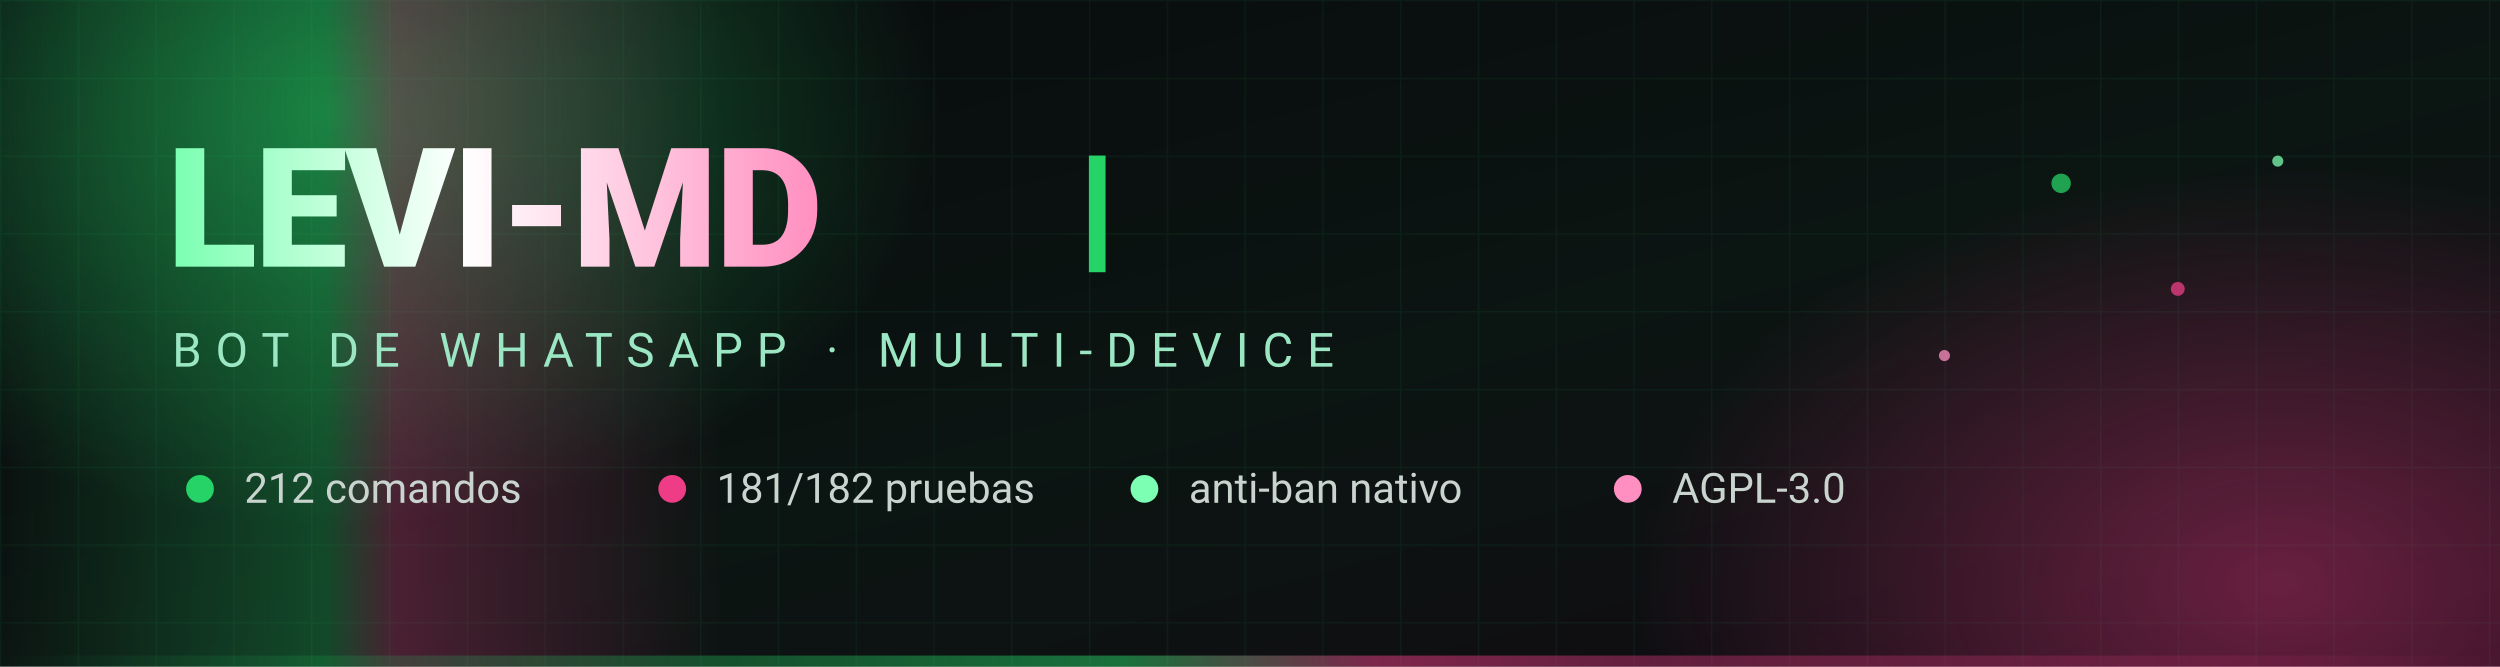
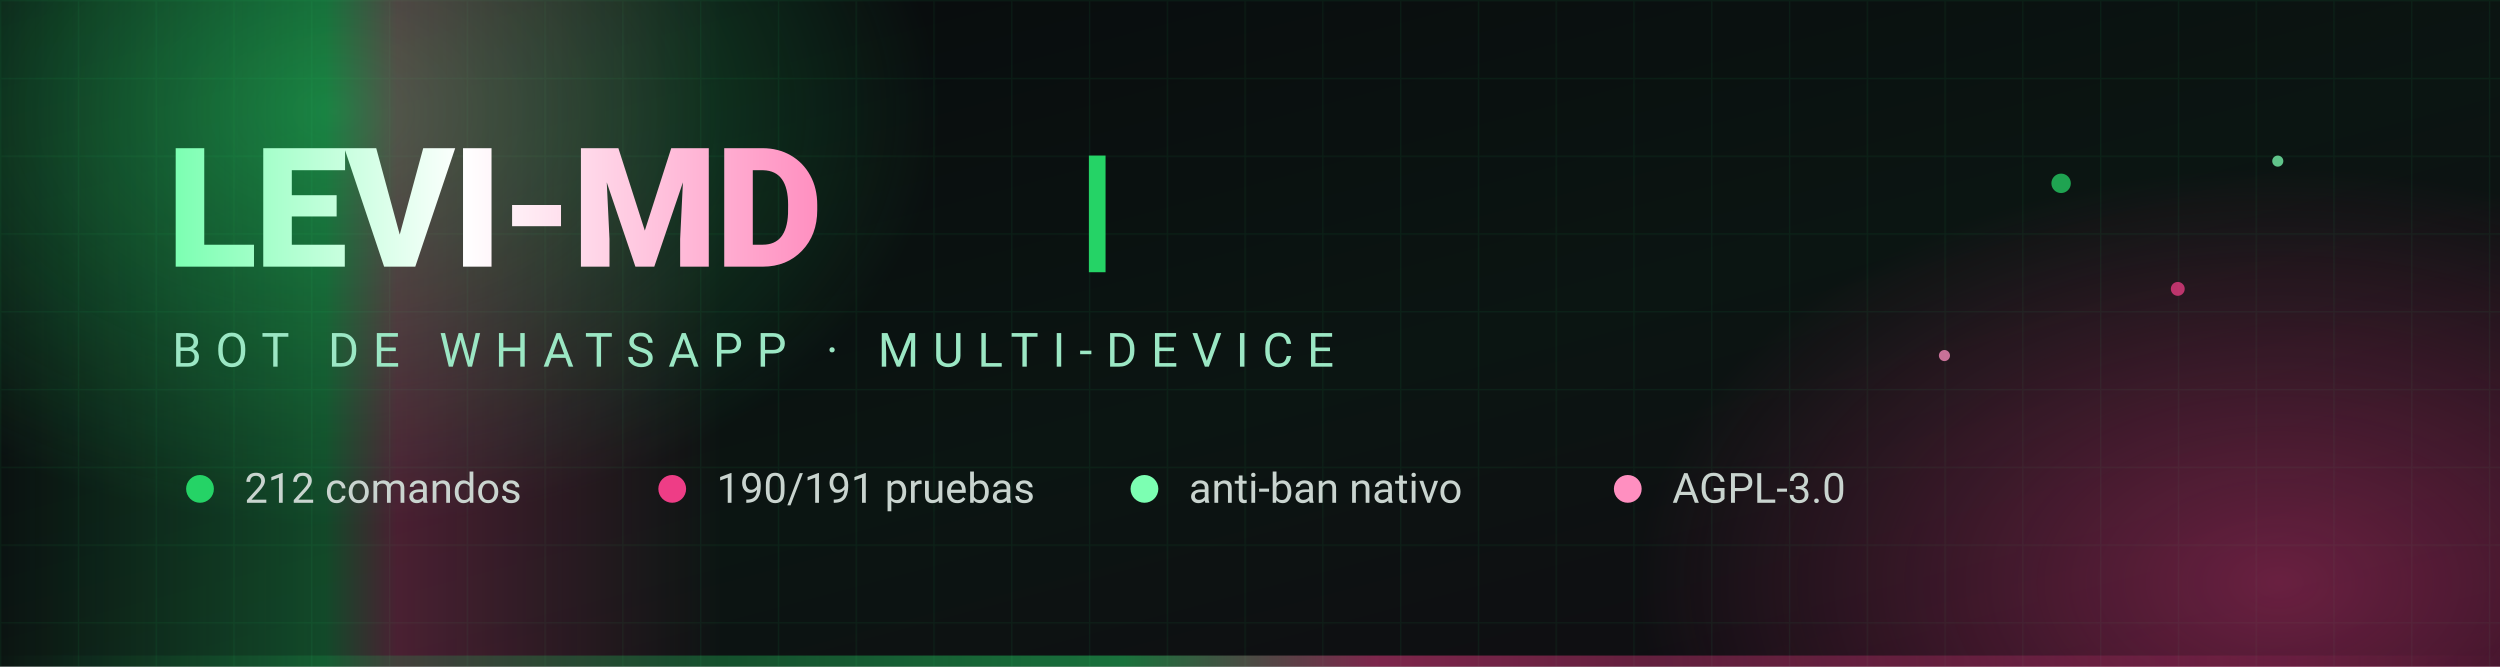
<svg xmlns="http://www.w3.org/2000/svg" viewBox="0 0 900 240" width="900" height="240" role="img" aria-label="Levi-MD — bot de WhatsApp">
  <defs>
    <linearGradient id="bg" x1="0" y1="0" x2="1" y2="1">
      <stop offset="0%" stop-color="#08090C" />
      <stop offset="55%" stop-color="#0B1512" />
      <stop offset="100%" stop-color="#120A12" />
    </linearGradient>
    <linearGradient id="sweep" x1="0" y1="0" x2="1" y2="0">
      <stop offset="0%" stop-color="#25D366" stop-opacity="0" />
      <stop offset="45%" stop-color="#25D366" stop-opacity=".55" />
      <stop offset="55%" stop-color="#EE3D86" stop-opacity=".55" />
      <stop offset="100%" stop-color="#EE3D86" stop-opacity="0" />
    </linearGradient>
    <linearGradient id="txt" x1="0" y1="0" x2="1" y2="0">
      <stop offset="0%" stop-color="#7CFFB2" />
      <stop offset="45%" stop-color="#FFFFFF" />
      <stop offset="100%" stop-color="#FF8FC0" />
    </linearGradient>
    <radialGradient id="glowG" cx="50%" cy="50%" r="50%">
      <stop offset="0%" stop-color="#25D366" stop-opacity=".45" />
      <stop offset="100%" stop-color="#25D366" stop-opacity="0" />
    </radialGradient>
    <radialGradient id="glowP" cx="50%" cy="50%" r="50%">
      <stop offset="0%" stop-color="#EE3D86" stop-opacity=".40" />
      <stop offset="100%" stop-color="#EE3D86" stop-opacity="0" />
    </radialGradient>
    <pattern id="grid" width="28" height="28" patternUnits="userSpaceOnUse">
      <path d="M28 0H0V28" fill="none" stroke="#25D366" stroke-opacity=".07" stroke-width="1" />
    </pattern>
    <style>
      .fade { animation: fade 1.2s ease-out both; }
      .d1 { animation-delay: .15s }
      .d2 { animation-delay: .35s }
      .d3 { animation-delay: .55s }
      @keyframes fade { from { opacity: 0; transform: translateY(8px) } to { opacity: 1; transform: translateY(0) } }
      .sweep { animation: sweep 6s linear infinite; }
      @keyframes sweep { 0% { transform: translateX(-900px) } 100% { transform: translateX(900px) } }
      .pulse { animation: pulse 4s ease-in-out infinite; transform-origin: center; }
      @keyframes pulse { 0%,100% { opacity: .55; transform: scale(1) } 50% { opacity: 1; transform: scale(1.08) } }
      .cursor { animation: blink 1s steps(1) infinite; }
      @keyframes blink { 0%,49% { opacity: 1 } 50%,100% { opacity: 0 } }
      .dot { animation: float 5s ease-in-out infinite; }
      .dot2 { animation: float 6.5s ease-in-out infinite reverse; }
      @keyframes float { 0%,100% { transform: translateY(0) } 50% { transform: translateY(-10px) } }
      .tag { letter-spacing: 5px }
    </style>
  </defs>
  <rect width="900" height="240" fill="url(#bg)" />
  <rect width="900" height="240" fill="url(#grid)" />
  <ellipse cx="120" cy="40" rx="220" ry="150" fill="url(#glowG)" class="pulse" />
  <ellipse cx="820" cy="210" rx="230" ry="150" fill="url(#glowP)" class="pulse" style="animation-delay:1.5s" />
  <rect y="0" width="260" height="240" fill="url(#sweep)" class="sweep" opacity=".5" />
  <g class="fade d1">
    <text x="60" y="96" font-family="'Segoe UI',Roboto,Helvetica,Arial,sans-serif" font-size="60" font-weight="800" fill="url(#txt)" letter-spacing="-1">LEVI-MD</text>
    <rect x="392" y="56" width="6" height="42" fill="#25D366" class="cursor" />
  </g>
  <g class="fade d2">
    <text x="62" y="132" font-family="'Segoe UI',Roboto,Helvetica,Arial,sans-serif" font-size="17" fill="#9BE7C4" class="tag">BOT DE WHATSAPP · MULTI-DEVICE</text>
  </g>
  <g class="fade d3" font-family="'Segoe UI',Roboto,Helvetica,Arial,sans-serif" font-size="15" fill="#C9D4CF">
    <circle cx="72" cy="176" r="5" fill="#25D366" class="pulse" />
    <text x="88" y="181">212 comandos</text>
    <circle cx="242" cy="176" r="5" fill="#EE3D86" class="pulse" style="animation-delay:.6s" />
-     <text x="258" y="181">181/182 pruebas</text>
+     <text x="258" y="181">190/191 pruebas</text>
    <circle cx="412" cy="176" r="5" fill="#7CFFB2" class="pulse" style="animation-delay:1.2s" />
    <text x="428" y="181">anti-ban nativo</text>
    <circle cx="586" cy="176" r="5" fill="#FF8FC0" class="pulse" style="animation-delay:1.8s" />
    <text x="602" y="181">AGPL-3.0</text>
  </g>
  <g opacity=".75">
    <circle cx="742" cy="66" r="3.5" fill="#25D366" class="dot" />
    <circle cx="784" cy="104" r="2.5" fill="#EE3D86" class="dot2" />
    <circle cx="820" cy="58" r="2" fill="#7CFFB2" class="dot" />
    <circle cx="700" cy="128" r="2" fill="#FF8FC0" class="dot2" />
  </g>
  <rect x="0" y="236" width="900" height="4" fill="url(#sweep)" class="sweep" opacity=".9" />
</svg>
